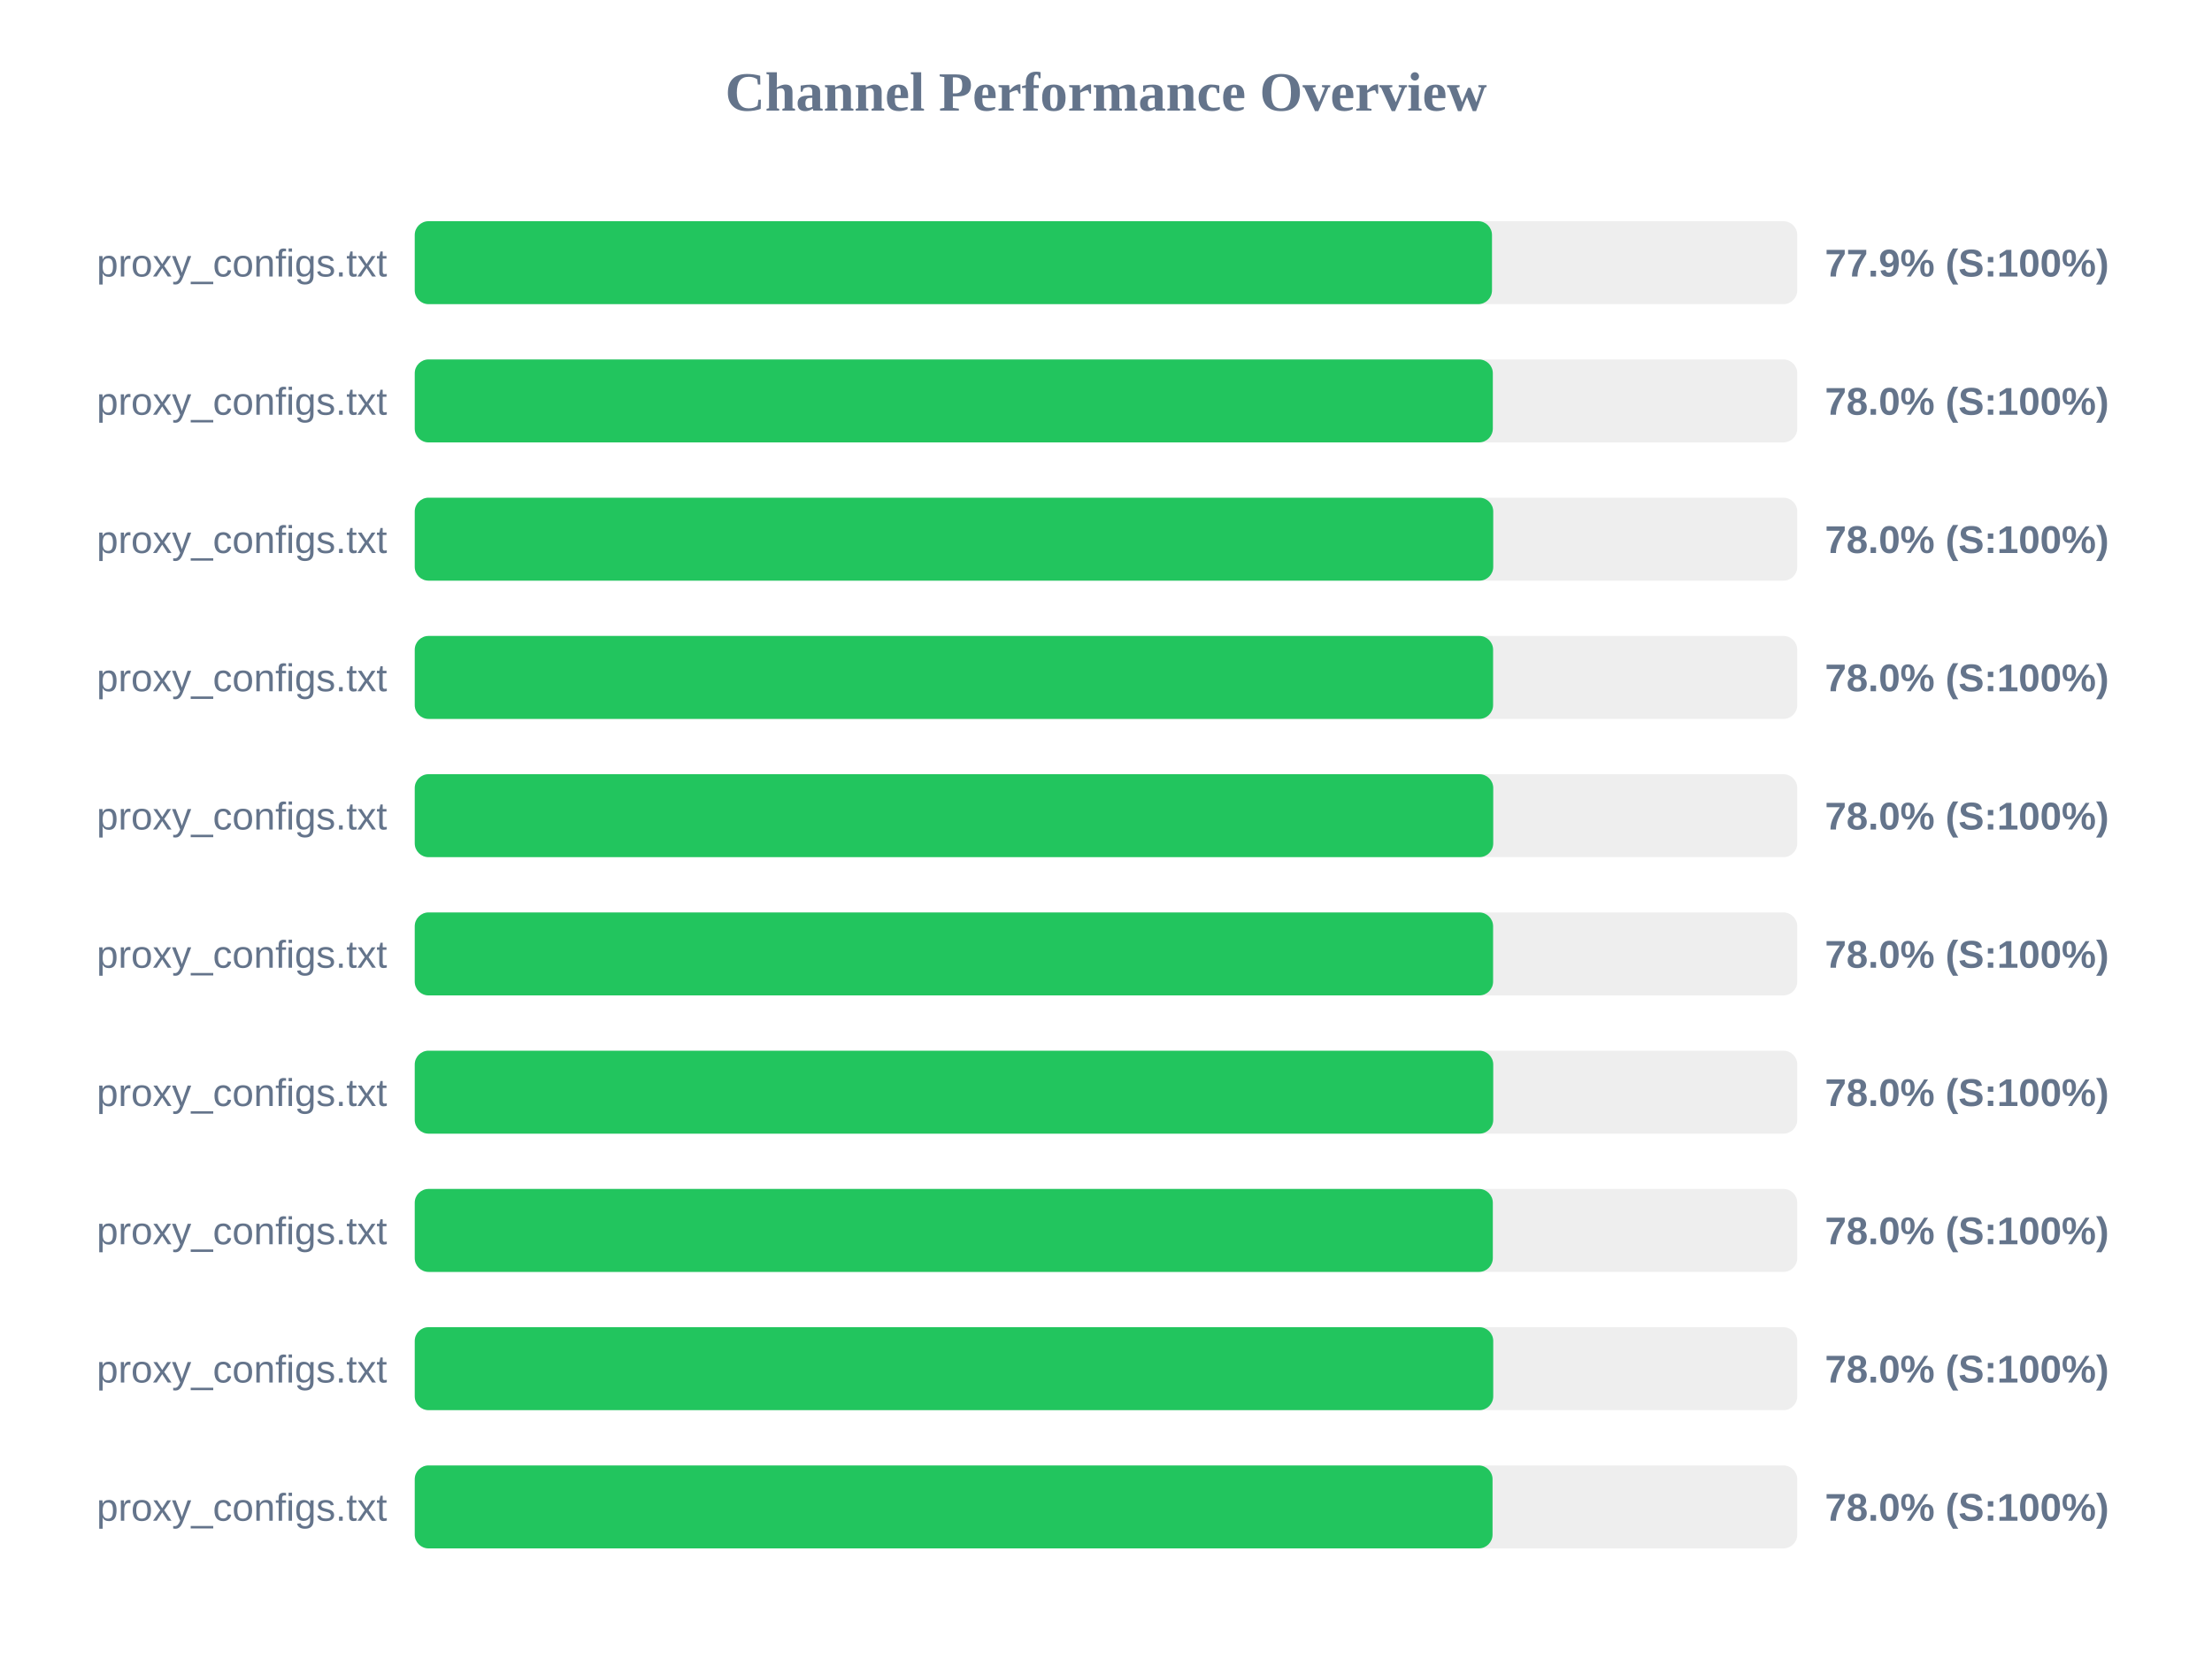
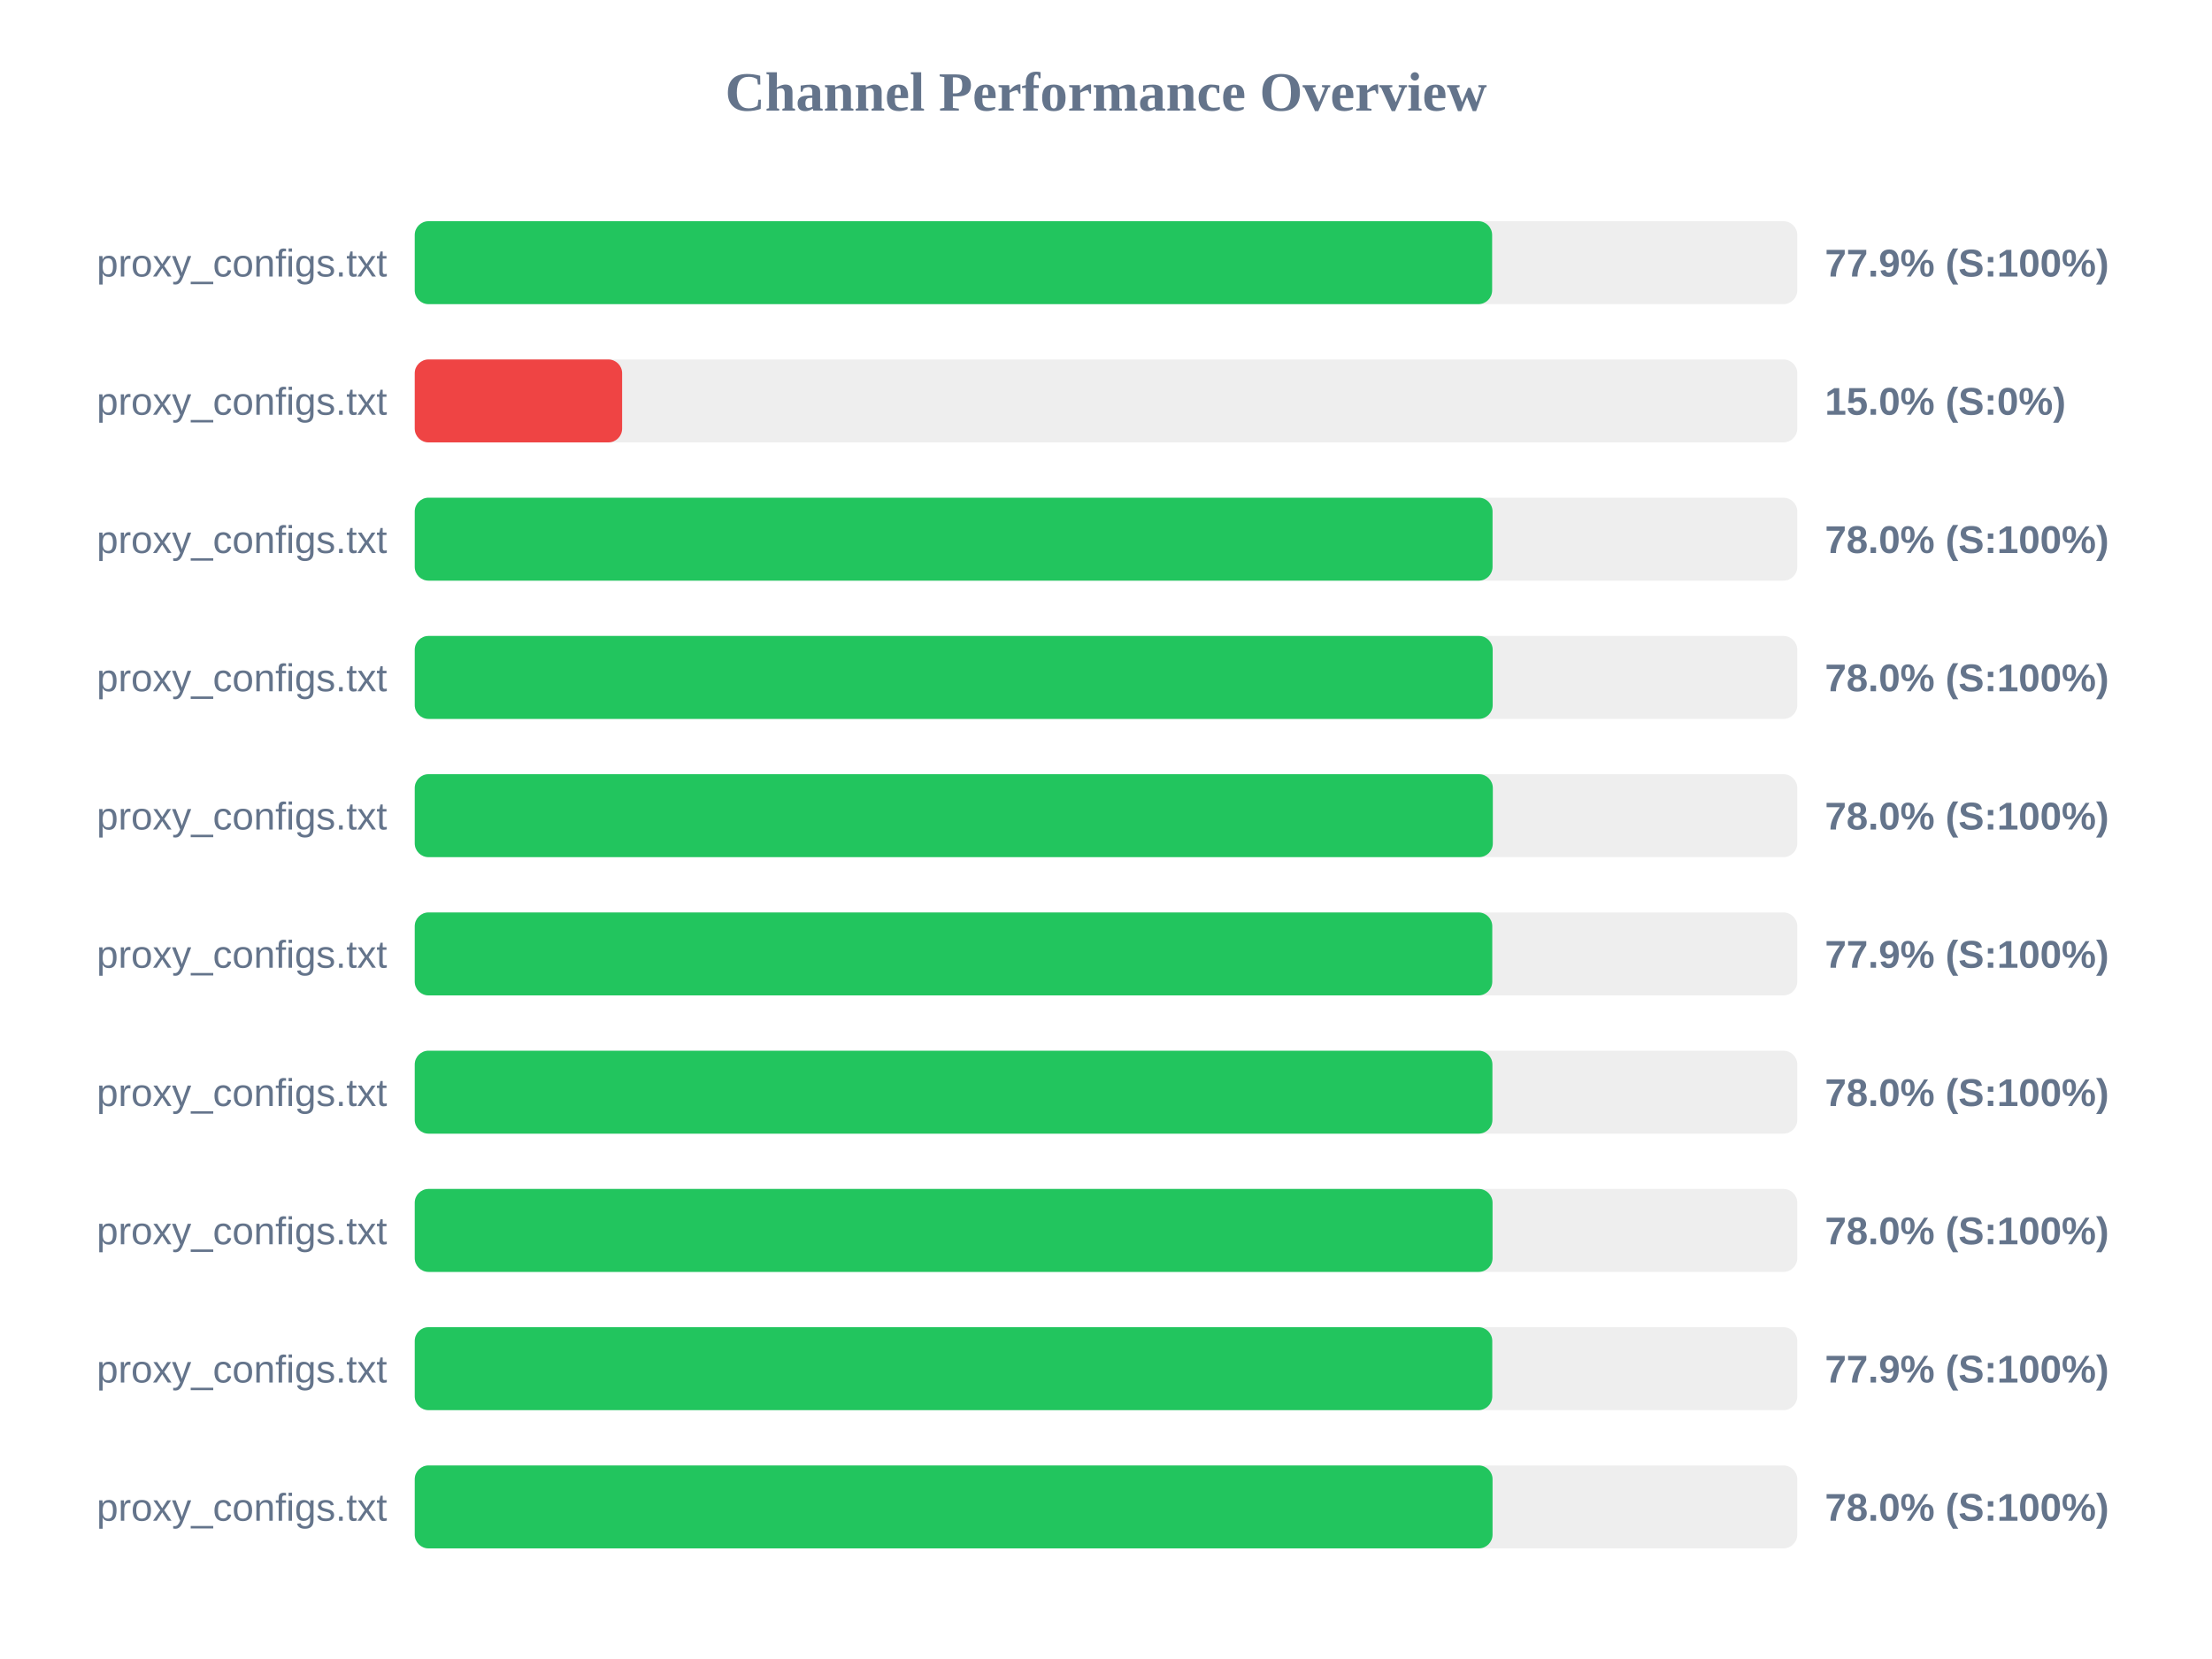
<svg xmlns="http://www.w3.org/2000/svg" width="800" height="600" version="1.1">
  <style>
        .row { font: 14px Arial; fill: #64748b; }
        .score { font: bold 14px Arial; fill: #64748b; }
    </style>
  <text x="400" y="40" text-anchor="middle" font-size="20px" font-weight="bold" fill="#64748b">Channel Performance Overview</text>
  <rect x="150" y="80" width="500" height="30" fill="#eee" rx="5" />
-   <rect x="150" y="80" width="389.6" height="30" fill="#22c55e" rx="5" />
+   <rect x="150" y="80" width="389.65" height="30" fill="#22c55e" rx="5" />
  <text x="140" y="100" text-anchor="end" class="row">proxy_configs.txt</text>
  <text x="660" y="100" text-anchor="start" class="score">77.9% (S:100%)</text>
  <rect x="150" y="130" width="500" height="30" fill="#eee" rx="5" />
-   <rect x="150" y="130" width="389.9" height="30" fill="#22c55e" rx="5" />
+   <rect x="150" y="130" width="75.0" height="30" fill="#ef4444" rx="5" />
  <text x="140" y="150" text-anchor="end" class="row">proxy_configs.txt</text>
-   <text x="660" y="150" text-anchor="start" class="score">78.0% (S:100%)</text>
+   <text x="660" y="150" text-anchor="start" class="score">15.0% (S:0%)</text>
  <rect x="150" y="180" width="500" height="30" fill="#eee" rx="5" />
-   <rect x="150" y="180" width="390.05" height="30" fill="#22c55e" rx="5" />
+   <rect x="150" y="180" width="389.8" height="30" fill="#22c55e" rx="5" />
  <text x="140" y="200" text-anchor="end" class="row">proxy_configs.txt</text>
  <text x="660" y="200" text-anchor="start" class="score">78.0% (S:100%)</text>
  <rect x="150" y="230" width="500" height="30" fill="#eee" rx="5" />
-   <rect x="150" y="230" width="390.0" height="30" fill="#22c55e" rx="5" />
+   <rect x="150" y="230" width="389.85" height="30" fill="#22c55e" rx="5" />
  <text x="140" y="250" text-anchor="end" class="row">proxy_configs.txt</text>
  <text x="660" y="250" text-anchor="start" class="score">78.0% (S:100%)</text>
  <rect x="150" y="280" width="500" height="30" fill="#eee" rx="5" />
-   <rect x="150" y="280" width="390.05" height="30" fill="#22c55e" rx="5" />
+   <rect x="150" y="280" width="389.9" height="30" fill="#22c55e" rx="5" />
  <text x="140" y="300" text-anchor="end" class="row">proxy_configs.txt</text>
  <text x="660" y="300" text-anchor="start" class="score">78.0% (S:100%)</text>
  <rect x="150" y="330" width="500" height="30" fill="#eee" rx="5" />
-   <rect x="150" y="330" width="390.0" height="30" fill="#22c55e" rx="5" />
+   <rect x="150" y="330" width="389.7" height="30" fill="#22c55e" rx="5" />
  <text x="140" y="350" text-anchor="end" class="row">proxy_configs.txt</text>
-   <text x="660" y="350" text-anchor="start" class="score">78.0% (S:100%)</text>
+   <text x="660" y="350" text-anchor="start" class="score">77.9% (S:100%)</text>
  <rect x="150" y="380" width="500" height="30" fill="#eee" rx="5" />
-   <rect x="150" y="380" width="390.05" height="30" fill="#22c55e" rx="5" />
+   <rect x="150" y="380" width="389.75" height="30" fill="#22c55e" rx="5" />
  <text x="140" y="400" text-anchor="end" class="row">proxy_configs.txt</text>
  <text x="660" y="400" text-anchor="start" class="score">78.0% (S:100%)</text>
  <rect x="150" y="430" width="500" height="30" fill="#eee" rx="5" />
-   <rect x="150" y="430" width="389.9" height="30" fill="#22c55e" rx="5" />
+   <rect x="150" y="430" width="389.8" height="30" fill="#22c55e" rx="5" />
  <text x="140" y="450" text-anchor="end" class="row">proxy_configs.txt</text>
  <text x="660" y="450" text-anchor="start" class="score">78.0% (S:100%)</text>
  <rect x="150" y="480" width="500" height="30" fill="#eee" rx="5" />
-   <rect x="150" y="480" width="390.05" height="30" fill="#22c55e" rx="5" />
+   <rect x="150" y="480" width="389.7" height="30" fill="#22c55e" rx="5" />
  <text x="140" y="500" text-anchor="end" class="row">proxy_configs.txt</text>
-   <text x="660" y="500" text-anchor="start" class="score">78.0% (S:100%)</text>
+   <text x="660" y="500" text-anchor="start" class="score">77.9% (S:100%)</text>
  <rect x="150" y="530" width="500" height="30" fill="#eee" rx="5" />
  <rect x="150" y="530" width="389.8" height="30" fill="#22c55e" rx="5" />
  <text x="140" y="550" text-anchor="end" class="row">proxy_configs.txt</text>
  <text x="660" y="550" text-anchor="start" class="score">78.0% (S:100%)</text>
</svg>
